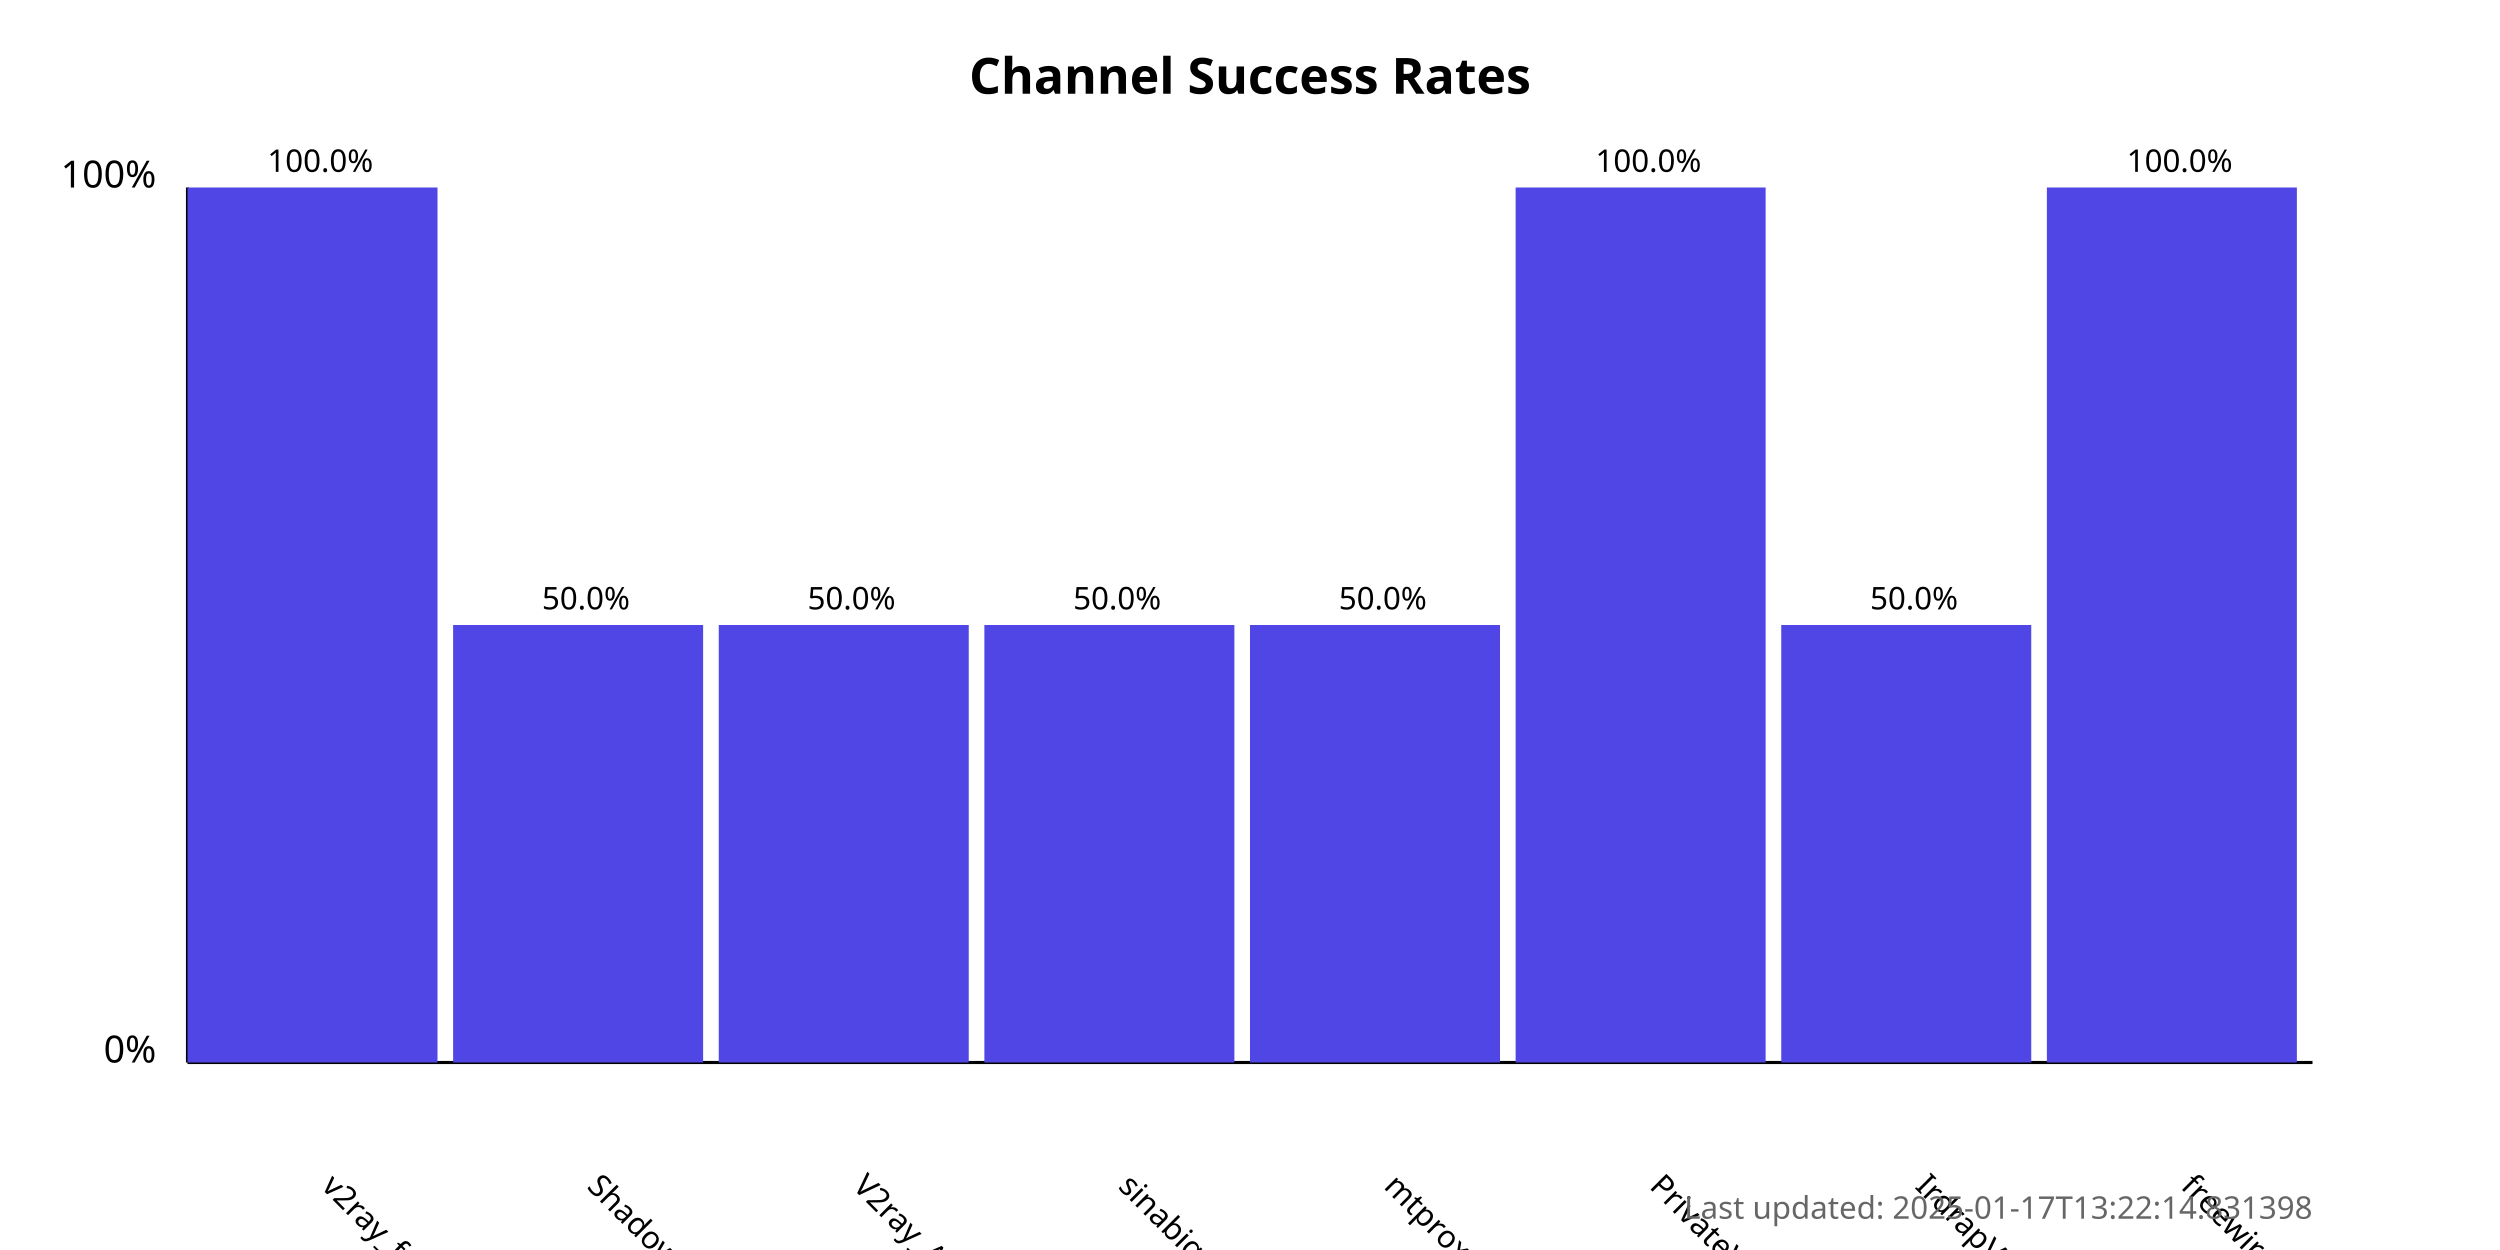
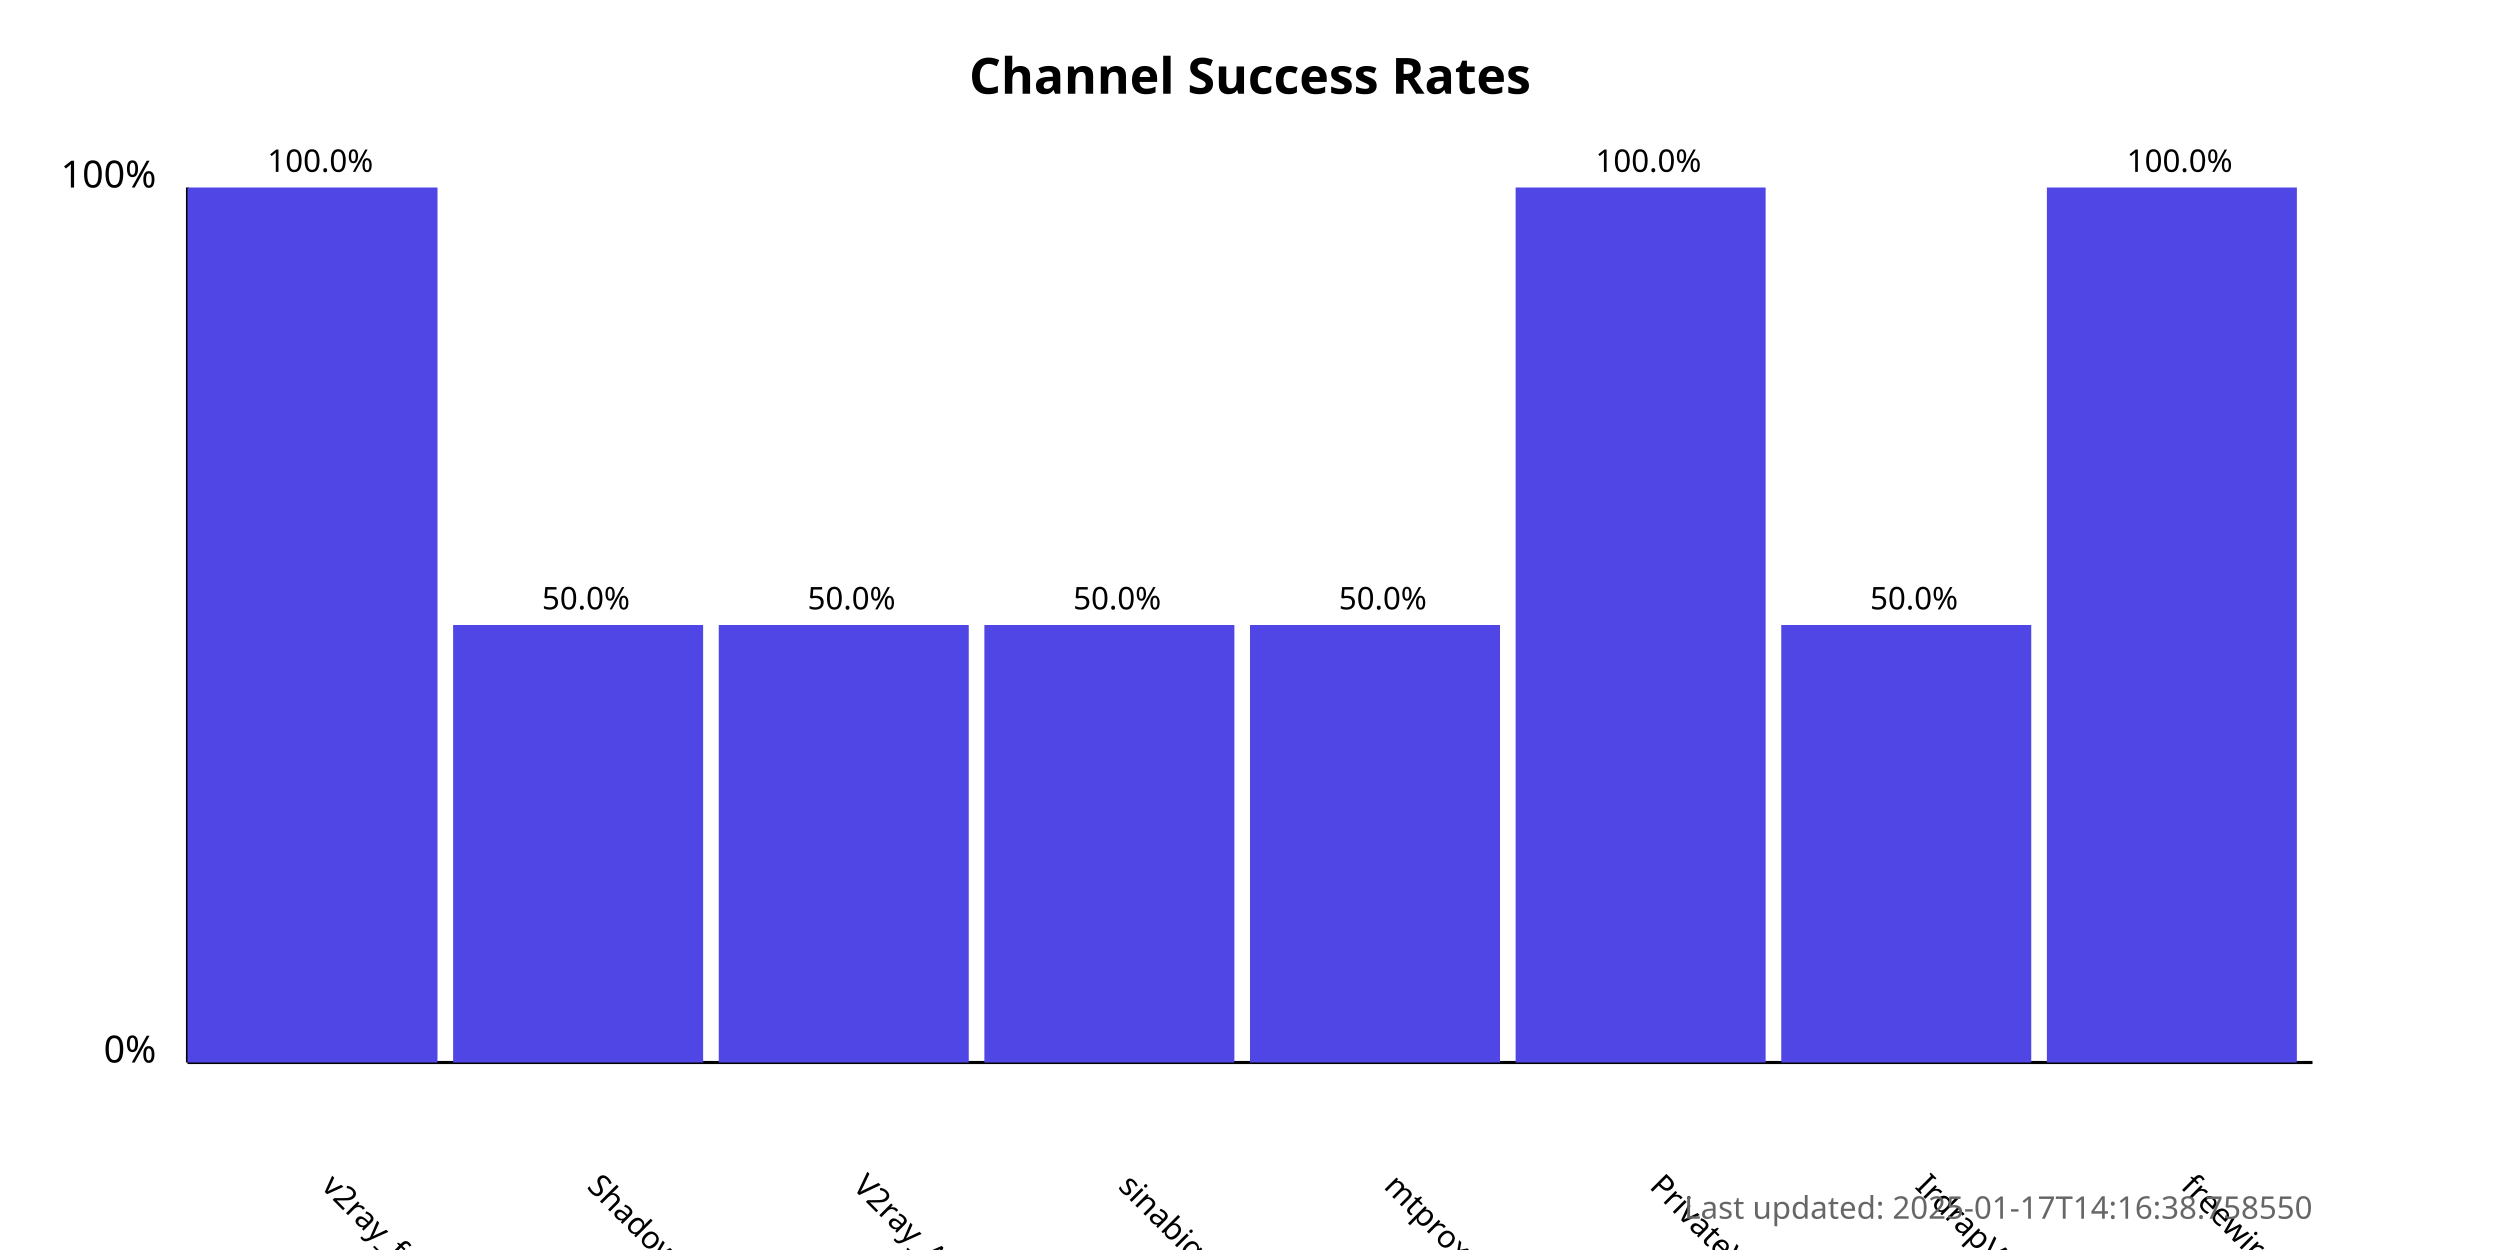
<svg xmlns="http://www.w3.org/2000/svg" width="800" height="400">
  <style>
            .chart-title { font: bold 16px sans-serif; }
            .axis-label { font: 12px sans-serif; }
            .tick-label { font: 10px sans-serif; }
            .bar { fill: #4f46e5; }
            .bar:hover { fill: #6366f1; }
            .timestamp { font: 10px sans-serif; fill: #666; }
        </style>
  <text x="400.0" y="30" text-anchor="middle" class="chart-title">
            Channel Success Rates
        </text>
  <line x1="60" y1="340" x2="60" y2="60" stroke="black" stroke-width="1" />
  <line x1="60" y1="340" x2="740" y2="340" stroke="black" stroke-width="1" />
  <text x="50" y="340" text-anchor="end" class="axis-label">0%</text>
  <text x="50" y="60" text-anchor="end" class="axis-label">100%</text>
  <g>
    <rect x="60" y="60.0" width="80.0" height="280.0" class="bar" />
    <text x="102.5" y="380" transform="rotate(45, 102.5, 380)" text-anchor="start" class="tick-label">
                v2ray_free_conf
            </text>
    <text x="102.5" y="55.0" text-anchor="middle" class="tick-label">
                100.0%
            </text>
  </g>
  <g>
    <rect x="145.0" y="200.0" width="80.0" height="140.0" class="bar" />
    <text x="187.5" y="380" transform="rotate(45, 187.5, 380)" text-anchor="start" class="tick-label">
                ShadowProxy66
            </text>
    <text x="187.5" y="195.0" text-anchor="middle" class="tick-label">
                50.0%
            </text>
  </g>
  <g>
    <rect x="230.0" y="200.0" width="80.0" height="140.0" class="bar" />
    <text x="272.5" y="380" transform="rotate(45, 272.5, 380)" text-anchor="start" class="tick-label">
                V2ray_Alpha
            </text>
    <text x="272.5" y="195.0" text-anchor="middle" class="tick-label">
                50.0%
            </text>
  </g>
  <g>
    <rect x="315.0" y="200.0" width="80.0" height="140.0" class="bar" />
    <text x="357.5" y="380" transform="rotate(45, 357.5, 380)" text-anchor="start" class="tick-label">
                sinabigo
            </text>
    <text x="357.5" y="195.0" text-anchor="middle" class="tick-label">
                50.0%
            </text>
  </g>
  <g>
    <rect x="400.0" y="200.0" width="80.0" height="140.0" class="bar" />
    <text x="442.5" y="380" transform="rotate(45, 442.5, 380)" text-anchor="start" class="tick-label">
                mtproxy_lists
            </text>
    <text x="442.5" y="195.0" text-anchor="middle" class="tick-label">
                50.0%
            </text>
  </g>
  <g>
    <rect x="485.0" y="60.0" width="80.0" height="280.0" class="bar" />
    <text x="527.5" y="380" transform="rotate(45, 527.5, 380)" text-anchor="start" class="tick-label">
                PrivateVPNs
            </text>
    <text x="527.5" y="55.0" text-anchor="middle" class="tick-label">
                100.0%
            </text>
  </g>
  <g>
    <rect x="570.0" y="200.0" width="80.0" height="140.0" class="bar" />
    <text x="612.5" y="380" transform="rotate(45, 612.5, 380)" text-anchor="start" class="tick-label">
                IrdrapVPNnews
            </text>
    <text x="612.5" y="195.0" text-anchor="middle" class="tick-label">
                50.0%
            </text>
  </g>
  <g>
    <rect x="655.0" y="60.0" width="80.0" height="280.0" class="bar" />
    <text x="697.5" y="380" transform="rotate(45, 697.5, 380)" text-anchor="start" class="tick-label">
                freewireguard
            </text>
    <text x="697.5" y="55.0" text-anchor="middle" class="tick-label">
                100.0%
            </text>
  </g>
  <text x="740" y="390" text-anchor="end" class="timestamp">
-             Last updated: 2025-01-17T13:22:14.831398
+             Last updated: 2025-01-17T14:16:38.758550
        </text>
</svg>
